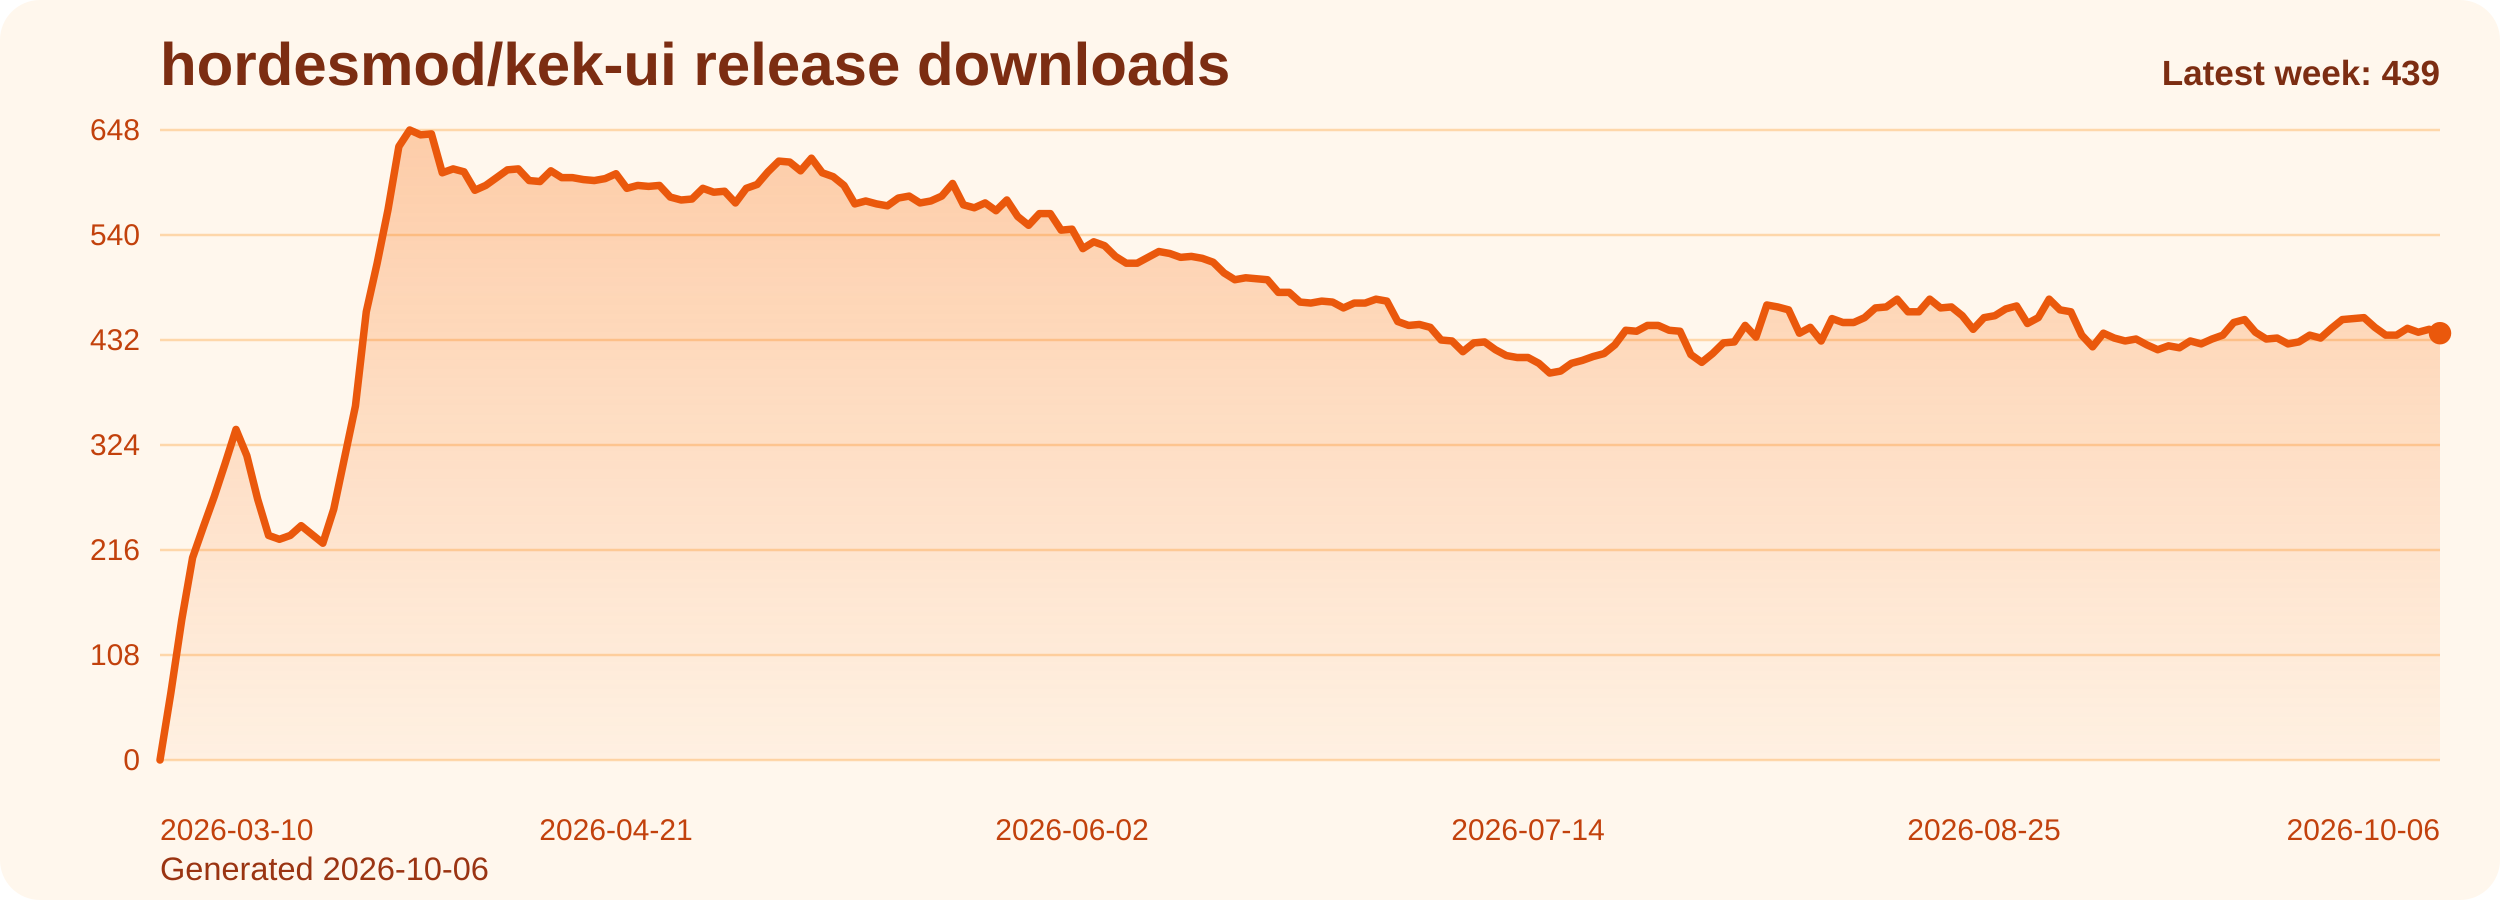
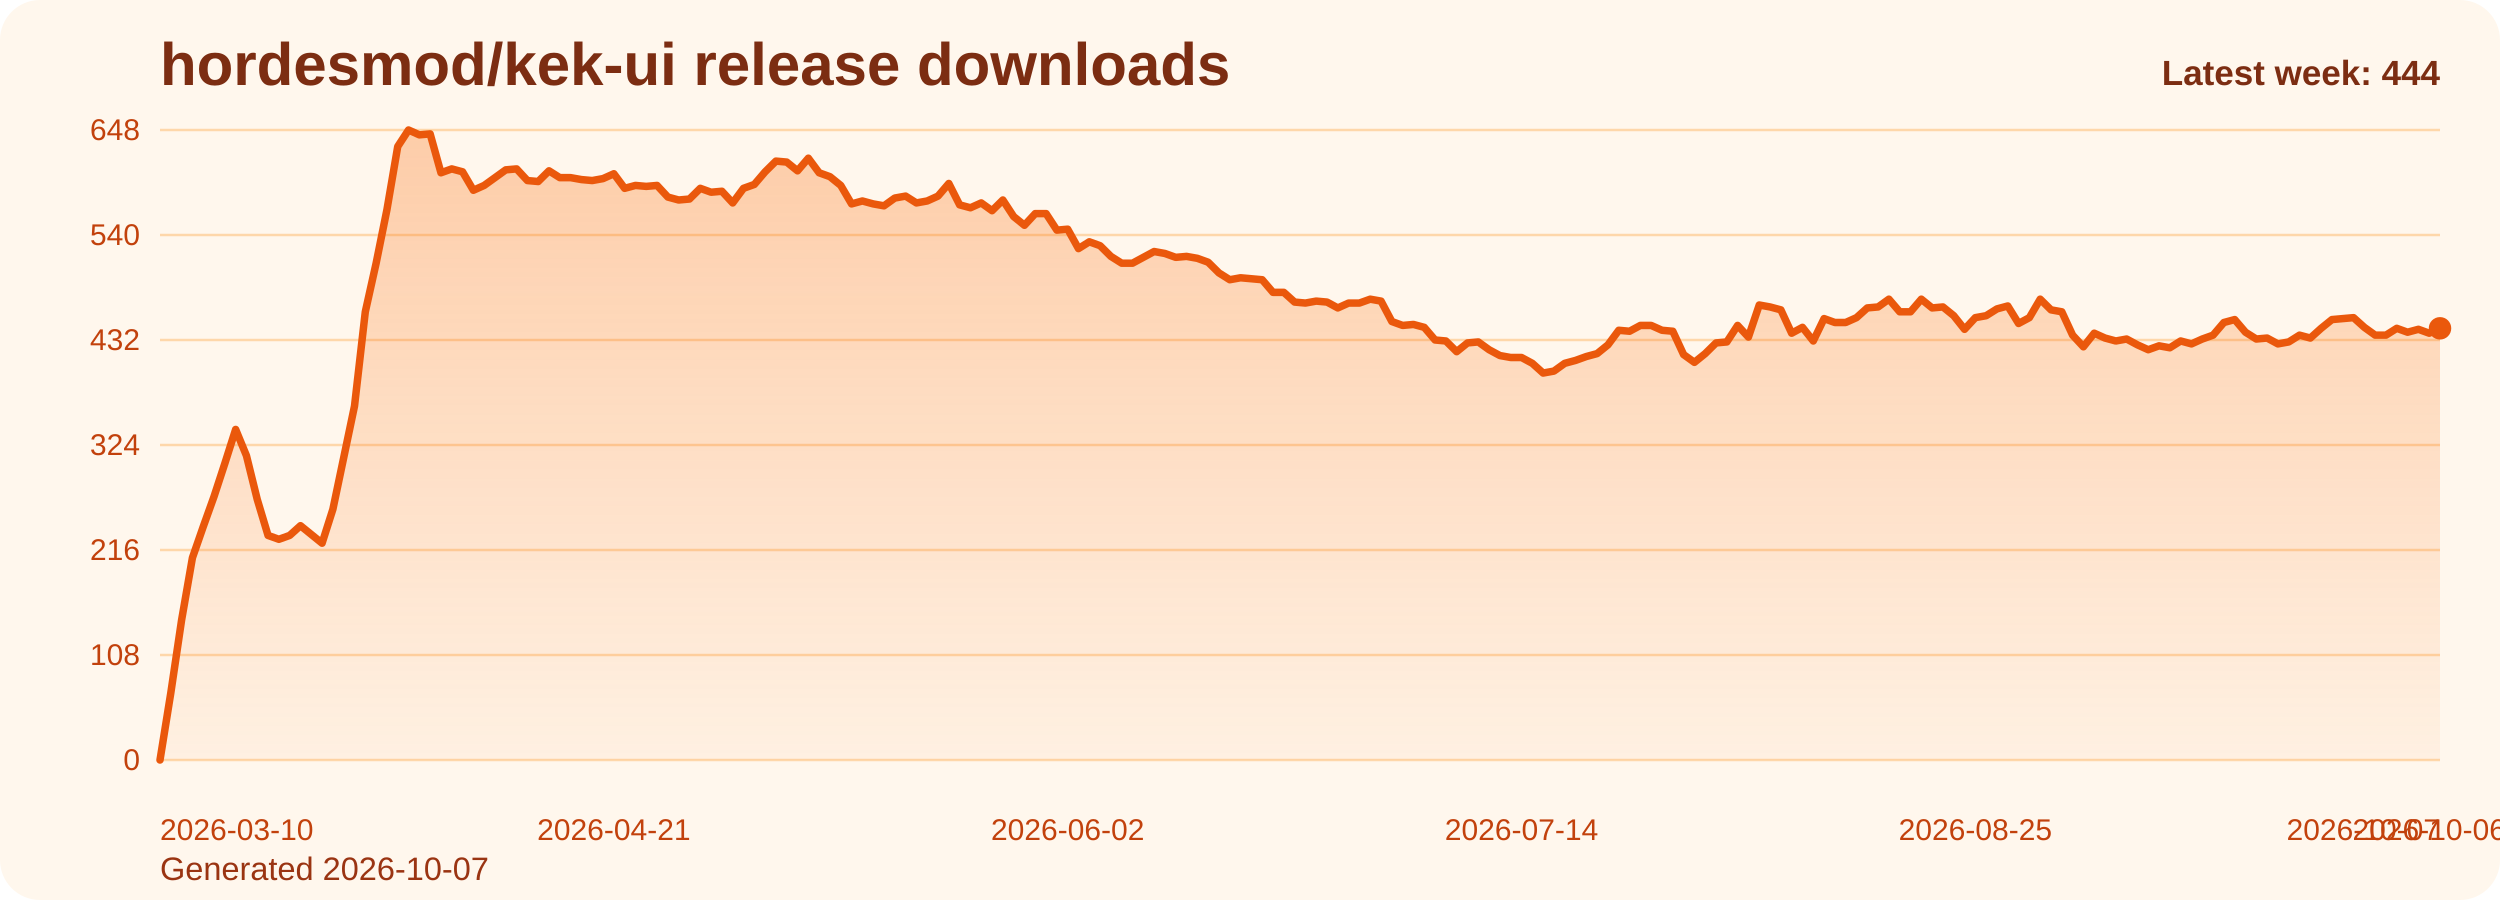
<svg xmlns="http://www.w3.org/2000/svg" viewBox="0 0 1000 360" role="img" aria-label="hordesmod/kek-ui release downloads chart">
  <defs>
    <linearGradient id="fill-weekly-orange" x1="0" y1="0" x2="0" y2="1">
      <stop offset="0%" stop-color="#f97316" stop-opacity="0.32" />
      <stop offset="100%" stop-color="#f97316" stop-opacity="0.05" />
    </linearGradient>
    <style>
      .bg { fill: #fff7ed; }
      .title { font: 700 24px Arial, sans-serif; fill: #7c2d12; }
      .sub { font: 400 13px Arial, sans-serif; fill: #9a3412; }
      .grid { stroke: #fed7aa; stroke-width: 1; }
      .axis { font: 400 12px Arial, sans-serif; fill: #c2410c; }
      .line { fill: none; stroke: #ea580c; stroke-width: 3; stroke-linecap: round; stroke-linejoin: round; }
      .dot { fill: #ea580c; }
      .value { font: 600 11px Arial, sans-serif; fill: #9a3412; }
      .latest { font: 700 14px Arial, sans-serif; fill: #7c2d12; }
    </style>
  </defs>
  <rect class="bg" x="0" y="0" width="1000" height="360" rx="16" />
  <text class="title" x="64" y="34">hordesmod/kek-ui release downloads</text>
-   <text class="sub" x="64" y="352">Generated 2026-10-06</text>
+   <text class="sub" x="64" y="352">Generated 2026-10-07</text>
  <line x1="64" y1="52.00" x2="976" y2="52.00" class="grid" />
  <text x="56" y="56.00" text-anchor="end" class="axis">648</text>
  <line x1="64" y1="94.00" x2="976" y2="94.00" class="grid" />
  <text x="56" y="98.00" text-anchor="end" class="axis">540</text>
  <line x1="64" y1="136.00" x2="976" y2="136.00" class="grid" />
  <text x="56" y="140.00" text-anchor="end" class="axis">432</text>
  <line x1="64" y1="178.00" x2="976" y2="178.00" class="grid" />
  <text x="56" y="182.00" text-anchor="end" class="axis">324</text>
  <line x1="64" y1="220.00" x2="976" y2="220.00" class="grid" />
  <text x="56" y="224.00" text-anchor="end" class="axis">216</text>
  <line x1="64" y1="262.00" x2="976" y2="262.00" class="grid" />
  <text x="56" y="266.00" text-anchor="end" class="axis">108</text>
  <line x1="64" y1="304.00" x2="976" y2="304.00" class="grid" />
  <text x="56" y="308.00" text-anchor="end" class="axis">0</text>
-   <path d="M 64.00 304 L 64.00 304.00 L 68.34 277.17 L 72.69 248.00 L 77.03 223.11 L 81.37 210.67 L 85.71 198.61 L 90.06 185.39 L 94.40 171.78 L 98.74 182.28 L 103.09 199.78 L 107.43 214.17 L 111.77 215.72 L 116.11 214.17 L 120.46 210.28 L 124.80 213.78 L 129.14 217.28 L 133.49 203.67 L 137.83 183.06 L 142.17 162.44 L 146.51 124.72 L 150.86 105.28 L 155.20 83.89 L 159.54 58.61 L 163.89 52.00 L 168.23 53.94 L 172.57 53.56 L 176.91 69.11 L 181.26 67.56 L 185.60 68.72 L 189.94 76.11 L 194.29 74.17 L 198.63 71.06 L 202.97 67.94 L 207.31 67.56 L 211.66 72.22 L 216.00 72.61 L 220.34 68.33 L 224.69 71.06 L 229.03 71.06 L 233.37 71.83 L 237.71 72.22 L 242.06 71.44 L 246.40 69.50 L 250.74 75.33 L 255.09 74.17 L 259.43 74.56 L 263.77 74.17 L 268.11 78.83 L 272.46 80.00 L 276.80 79.61 L 281.14 75.33 L 285.49 76.89 L 289.83 76.50 L 294.17 81.17 L 298.51 75.33 L 302.86 73.78 L 307.20 68.72 L 311.54 64.44 L 315.89 64.83 L 320.23 68.33 L 324.57 63.28 L 328.91 69.11 L 333.26 70.67 L 337.60 74.17 L 341.94 81.56 L 346.29 80.39 L 350.63 81.56 L 354.97 82.33 L 359.31 79.22 L 363.66 78.44 L 368.00 81.17 L 372.34 80.39 L 376.69 78.44 L 381.03 73.39 L 385.37 81.94 L 389.71 83.11 L 394.06 81.17 L 398.40 84.28 L 402.74 80.00 L 407.09 86.61 L 411.43 90.11 L 415.77 85.44 L 420.11 85.44 L 424.46 92.06 L 428.80 91.67 L 433.14 99.44 L 437.49 96.72 L 441.83 98.28 L 446.17 102.56 L 450.51 105.28 L 454.86 105.28 L 459.20 102.94 L 463.54 100.61 L 467.89 101.39 L 472.23 102.94 L 476.57 102.56 L 480.91 103.33 L 485.26 104.89 L 489.60 109.17 L 493.94 111.89 L 498.29 111.11 L 502.63 111.50 L 506.97 111.89 L 511.31 116.94 L 515.66 116.94 L 520.00 120.83 L 524.34 121.22 L 528.69 120.44 L 533.03 120.83 L 537.37 123.17 L 541.71 121.22 L 546.06 121.22 L 550.40 119.67 L 554.74 120.44 L 559.09 128.61 L 563.43 130.17 L 567.77 129.78 L 572.11 130.94 L 576.46 136.00 L 580.80 136.39 L 585.14 140.67 L 589.49 137.17 L 593.83 136.78 L 598.17 139.89 L 602.51 142.22 L 606.86 143.00 L 611.20 143.00 L 615.54 145.33 L 619.89 149.22 L 624.23 148.44 L 628.57 145.33 L 632.91 144.17 L 637.26 142.61 L 641.60 141.44 L 645.94 137.94 L 650.29 132.11 L 654.63 132.50 L 658.97 130.17 L 663.31 130.17 L 667.66 132.11 L 672.00 132.50 L 676.34 141.83 L 680.69 144.94 L 685.03 141.44 L 689.37 137.17 L 693.71 136.78 L 698.06 130.17 L 702.40 134.83 L 706.74 122.00 L 711.09 122.78 L 715.43 123.94 L 719.77 133.28 L 724.11 130.94 L 728.46 136.39 L 732.80 127.44 L 737.14 129.00 L 741.49 129.00 L 745.83 127.06 L 750.17 123.17 L 754.51 122.78 L 758.86 119.67 L 763.20 124.72 L 767.54 124.72 L 771.89 119.67 L 776.23 123.17 L 780.57 122.78 L 784.91 126.28 L 789.26 131.72 L 793.60 127.06 L 797.94 126.28 L 802.29 123.56 L 806.63 122.39 L 810.97 129.39 L 815.31 127.06 L 819.66 119.67 L 824.00 123.94 L 828.34 124.72 L 832.69 134.06 L 837.03 138.72 L 841.37 133.28 L 845.71 135.22 L 850.06 136.39 L 854.40 135.61 L 858.74 137.94 L 863.09 139.89 L 867.43 138.33 L 871.77 139.11 L 876.11 136.39 L 880.46 137.56 L 884.80 135.61 L 889.14 134.06 L 893.49 129.00 L 897.83 127.83 L 902.17 132.89 L 906.51 135.61 L 910.86 135.22 L 915.20 137.56 L 919.54 136.78 L 923.89 134.06 L 928.23 135.22 L 932.57 131.33 L 936.91 127.83 L 941.26 127.44 L 945.60 127.06 L 949.94 130.94 L 954.29 134.06 L 958.63 134.06 L 962.97 131.33 L 967.31 132.89 L 971.66 131.72 L 976.00 133.28 L 976.00 304 Z" fill="url(#fill-weekly-orange)" />
-   <polyline class="line" points="64.00,304.00 68.34,277.17 72.69,248.00 77.03,223.11 81.37,210.67 85.71,198.61 90.06,185.39 94.40,171.78 98.74,182.28 103.09,199.78 107.43,214.17 111.77,215.72 116.11,214.17 120.46,210.28 124.80,213.78 129.14,217.28 133.49,203.67 137.83,183.06 142.17,162.44 146.51,124.72 150.86,105.28 155.20,83.89 159.54,58.61 163.89,52.00 168.23,53.94 172.57,53.56 176.91,69.11 181.26,67.56 185.60,68.72 189.94,76.11 194.29,74.17 198.63,71.06 202.97,67.94 207.31,67.56 211.66,72.22 216.00,72.61 220.34,68.33 224.69,71.06 229.03,71.06 233.37,71.83 237.71,72.22 242.06,71.44 246.40,69.50 250.74,75.33 255.09,74.17 259.43,74.56 263.77,74.17 268.11,78.83 272.46,80.00 276.80,79.61 281.14,75.33 285.49,76.89 289.83,76.50 294.17,81.17 298.51,75.33 302.86,73.78 307.20,68.72 311.54,64.44 315.89,64.83 320.23,68.33 324.57,63.28 328.91,69.11 333.26,70.67 337.60,74.17 341.94,81.56 346.29,80.39 350.63,81.56 354.97,82.33 359.31,79.22 363.66,78.44 368.00,81.17 372.34,80.39 376.69,78.44 381.03,73.39 385.37,81.94 389.71,83.11 394.06,81.17 398.40,84.28 402.74,80.00 407.09,86.61 411.43,90.11 415.77,85.44 420.11,85.44 424.46,92.06 428.80,91.67 433.14,99.44 437.49,96.72 441.83,98.28 446.17,102.56 450.51,105.28 454.86,105.28 459.20,102.94 463.54,100.61 467.89,101.39 472.23,102.94 476.57,102.56 480.91,103.33 485.26,104.89 489.60,109.17 493.94,111.89 498.29,111.11 502.63,111.50 506.97,111.89 511.31,116.94 515.66,116.94 520.00,120.83 524.34,121.22 528.69,120.44 533.03,120.83 537.37,123.17 541.71,121.22 546.06,121.22 550.40,119.67 554.74,120.44 559.09,128.61 563.43,130.17 567.77,129.78 572.11,130.94 576.46,136.00 580.80,136.39 585.14,140.67 589.49,137.17 593.83,136.78 598.17,139.89 602.51,142.22 606.86,143.00 611.20,143.00 615.54,145.33 619.89,149.22 624.23,148.44 628.57,145.33 632.91,144.17 637.26,142.61 641.60,141.44 645.94,137.94 650.29,132.11 654.63,132.50 658.97,130.17 663.31,130.17 667.66,132.11 672.00,132.50 676.34,141.83 680.69,144.94 685.03,141.44 689.37,137.17 693.71,136.78 698.06,130.17 702.40,134.83 706.74,122.00 711.09,122.78 715.43,123.94 719.77,133.28 724.11,130.94 728.46,136.39 732.80,127.44 737.14,129.00 741.49,129.00 745.83,127.06 750.17,123.17 754.51,122.78 758.86,119.67 763.20,124.72 767.54,124.72 771.89,119.67 776.23,123.17 780.57,122.78 784.91,126.28 789.26,131.72 793.60,127.06 797.94,126.28 802.29,123.56 806.63,122.39 810.97,129.39 815.31,127.06 819.66,119.67 824.00,123.94 828.34,124.72 832.69,134.06 837.03,138.72 841.37,133.28 845.71,135.22 850.06,136.39 854.40,135.61 858.74,137.94 863.09,139.89 867.43,138.33 871.77,139.11 876.11,136.39 880.46,137.56 884.80,135.61 889.14,134.06 893.49,129.00 897.83,127.83 902.17,132.89 906.51,135.61 910.86,135.22 915.20,137.56 919.54,136.78 923.89,134.06 928.23,135.22 932.57,131.33 936.91,127.83 941.26,127.44 945.60,127.06 949.94,130.94 954.29,134.06 958.63,134.06 962.97,131.33 967.31,132.89 971.66,131.72 976.00,133.28" />
-   <circle class="dot" cx="976.00" cy="133.28" r="4.5" />
+   <path d="M 64.00 304 L 64.00 304.00 L 68.32 277.17 L 72.64 248.00 L 76.97 223.11 L 81.29 210.67 L 85.61 198.61 L 89.93 185.39 L 94.26 171.78 L 98.58 182.28 L 102.90 199.78 L 107.22 214.17 L 111.55 215.72 L 115.87 214.17 L 120.19 210.28 L 124.51 213.78 L 128.83 217.28 L 133.16 203.67 L 137.48 183.06 L 141.80 162.44 L 146.12 124.72 L 150.45 105.28 L 154.77 83.89 L 159.09 58.61 L 163.41 52.00 L 167.73 53.94 L 172.06 53.56 L 176.38 69.11 L 180.70 67.56 L 185.02 68.72 L 189.35 76.11 L 193.67 74.17 L 197.99 71.06 L 202.31 67.94 L 206.64 67.56 L 210.96 72.22 L 215.28 72.61 L 219.60 68.33 L 223.92 71.06 L 228.25 71.06 L 232.57 71.83 L 236.89 72.22 L 241.21 71.44 L 245.54 69.50 L 249.86 75.33 L 254.18 74.17 L 258.50 74.56 L 262.82 74.17 L 267.15 78.83 L 271.47 80.00 L 275.79 79.61 L 280.11 75.33 L 284.44 76.89 L 288.76 76.50 L 293.08 81.17 L 297.40 75.33 L 301.73 73.78 L 306.05 68.72 L 310.37 64.44 L 314.69 64.83 L 319.01 68.33 L 323.34 63.28 L 327.66 69.11 L 331.98 70.67 L 336.30 74.17 L 340.63 81.56 L 344.95 80.39 L 349.27 81.56 L 353.59 82.33 L 357.91 79.22 L 362.24 78.44 L 366.56 81.17 L 370.88 80.39 L 375.20 78.44 L 379.53 73.39 L 383.85 81.94 L 388.17 83.11 L 392.49 81.17 L 396.82 84.28 L 401.14 80.00 L 405.46 86.61 L 409.78 90.11 L 414.10 85.44 L 418.43 85.44 L 422.75 92.06 L 427.07 91.67 L 431.39 99.44 L 435.72 96.72 L 440.04 98.28 L 444.36 102.56 L 448.68 105.28 L 453.00 105.28 L 457.33 102.94 L 461.65 100.61 L 465.97 101.39 L 470.29 102.94 L 474.62 102.56 L 478.94 103.33 L 483.26 104.89 L 487.58 109.17 L 491.91 111.89 L 496.23 111.11 L 500.55 111.50 L 504.87 111.89 L 509.19 116.94 L 513.52 116.94 L 517.84 120.83 L 522.16 121.22 L 526.48 120.44 L 530.81 120.83 L 535.13 123.17 L 539.45 121.22 L 543.77 121.22 L 548.09 119.67 L 552.42 120.44 L 556.74 128.61 L 561.06 130.17 L 565.38 129.78 L 569.71 130.94 L 574.03 136.00 L 578.35 136.39 L 582.67 140.67 L 587.00 137.17 L 591.32 136.78 L 595.64 139.89 L 599.96 142.22 L 604.28 143.00 L 608.61 143.00 L 612.93 145.33 L 617.25 149.22 L 621.57 148.44 L 625.90 145.33 L 630.22 144.17 L 634.54 142.61 L 638.86 141.44 L 643.18 137.94 L 647.51 132.11 L 651.83 132.50 L 656.15 130.17 L 660.47 130.17 L 664.80 132.11 L 669.12 132.50 L 673.44 141.83 L 677.76 144.94 L 682.09 141.44 L 686.41 137.17 L 690.73 136.78 L 695.05 130.17 L 699.37 134.83 L 703.70 122.00 L 708.02 122.78 L 712.34 123.94 L 716.66 133.28 L 720.99 130.94 L 725.31 136.39 L 729.63 127.44 L 733.95 129.00 L 738.27 129.00 L 742.60 127.06 L 746.92 123.17 L 751.24 122.78 L 755.56 119.67 L 759.89 124.72 L 764.21 124.72 L 768.53 119.67 L 772.85 123.17 L 777.18 122.78 L 781.50 126.28 L 785.82 131.72 L 790.14 127.06 L 794.46 126.28 L 798.79 123.56 L 803.11 122.39 L 807.43 129.39 L 811.75 127.06 L 816.08 119.67 L 820.40 123.94 L 824.72 124.72 L 829.04 134.06 L 833.36 138.72 L 837.69 133.28 L 842.01 135.22 L 846.33 136.39 L 850.65 135.61 L 854.98 137.94 L 859.30 139.89 L 863.62 138.33 L 867.94 139.11 L 872.27 136.39 L 876.59 137.56 L 880.91 135.61 L 885.23 134.06 L 889.55 129.00 L 893.88 127.83 L 898.20 132.89 L 902.52 135.61 L 906.84 135.22 L 911.17 137.56 L 915.49 136.78 L 919.81 134.06 L 924.13 135.22 L 928.45 131.33 L 932.78 127.83 L 937.10 127.44 L 941.42 127.06 L 945.74 130.94 L 950.07 134.06 L 954.39 134.06 L 958.71 131.33 L 963.03 132.89 L 967.36 131.72 L 971.68 133.28 L 976.00 131.33 L 976.00 304 Z" fill="url(#fill-weekly-orange)" />
+   <polyline class="line" points="64.00,304.00 68.32,277.17 72.64,248.00 76.97,223.11 81.29,210.67 85.61,198.61 89.93,185.39 94.26,171.78 98.58,182.28 102.90,199.78 107.22,214.17 111.55,215.72 115.87,214.17 120.19,210.28 124.51,213.78 128.83,217.28 133.16,203.67 137.48,183.06 141.80,162.44 146.12,124.72 150.45,105.28 154.77,83.89 159.09,58.61 163.41,52.00 167.73,53.94 172.06,53.56 176.38,69.11 180.70,67.56 185.02,68.72 189.35,76.11 193.67,74.17 197.99,71.06 202.31,67.94 206.64,67.56 210.96,72.22 215.28,72.61 219.60,68.33 223.92,71.06 228.25,71.06 232.57,71.83 236.89,72.22 241.21,71.44 245.54,69.50 249.86,75.33 254.18,74.17 258.50,74.56 262.82,74.17 267.15,78.83 271.47,80.00 275.79,79.61 280.11,75.33 284.44,76.89 288.76,76.50 293.08,81.17 297.40,75.33 301.73,73.78 306.05,68.72 310.37,64.44 314.69,64.83 319.01,68.33 323.34,63.28 327.66,69.11 331.98,70.67 336.30,74.17 340.63,81.56 344.95,80.39 349.27,81.56 353.59,82.33 357.91,79.22 362.24,78.44 366.56,81.17 370.88,80.39 375.20,78.44 379.53,73.39 383.85,81.94 388.17,83.11 392.49,81.17 396.82,84.28 401.14,80.00 405.46,86.61 409.78,90.11 414.10,85.44 418.43,85.44 422.75,92.06 427.07,91.67 431.39,99.44 435.72,96.72 440.04,98.28 444.36,102.56 448.68,105.28 453.00,105.28 457.33,102.94 461.65,100.61 465.97,101.39 470.29,102.94 474.62,102.56 478.94,103.33 483.26,104.89 487.58,109.17 491.91,111.89 496.23,111.11 500.55,111.50 504.87,111.89 509.19,116.94 513.52,116.94 517.84,120.83 522.16,121.22 526.48,120.44 530.81,120.83 535.13,123.17 539.45,121.22 543.77,121.22 548.09,119.67 552.42,120.44 556.74,128.61 561.06,130.17 565.38,129.78 569.71,130.94 574.03,136.00 578.35,136.39 582.67,140.67 587.00,137.17 591.32,136.78 595.64,139.89 599.96,142.22 604.28,143.00 608.61,143.00 612.93,145.33 617.25,149.22 621.57,148.44 625.90,145.33 630.22,144.17 634.54,142.61 638.86,141.44 643.18,137.94 647.51,132.11 651.83,132.50 656.15,130.17 660.47,130.17 664.80,132.11 669.12,132.50 673.44,141.83 677.76,144.94 682.09,141.44 686.41,137.17 690.73,136.78 695.05,130.17 699.37,134.83 703.70,122.00 708.02,122.78 712.34,123.94 716.66,133.28 720.99,130.94 725.31,136.39 729.63,127.44 733.95,129.00 738.27,129.00 742.60,127.06 746.92,123.17 751.24,122.78 755.56,119.67 759.89,124.72 764.21,124.72 768.53,119.67 772.85,123.17 777.18,122.78 781.50,126.28 785.82,131.72 790.14,127.06 794.46,126.28 798.79,123.56 803.11,122.39 807.43,129.39 811.75,127.06 816.08,119.67 820.40,123.94 824.72,124.72 829.04,134.06 833.36,138.72 837.69,133.28 842.01,135.22 846.33,136.39 850.65,135.61 854.98,137.94 859.30,139.89 863.62,138.33 867.94,139.11 872.27,136.39 876.59,137.56 880.91,135.61 885.23,134.06 889.55,129.00 893.88,127.83 898.20,132.89 902.52,135.61 906.84,135.22 911.17,137.56 915.49,136.78 919.81,134.06 924.13,135.22 928.45,131.33 932.78,127.83 937.10,127.44 941.42,127.06 945.74,130.94 950.07,134.06 954.39,134.06 958.71,131.33 963.03,132.89 967.36,131.72 971.68,133.28 976.00,131.33" />
+   <circle class="dot" cx="976.00" cy="131.33" r="4.5" />
  <text class="axis" x="64.00" y="336" text-anchor="start">2026-03-10</text>
-   <text class="axis" x="246.40" y="336" text-anchor="middle">2026-04-21</text>
-   <text class="axis" x="428.80" y="336" text-anchor="middle">2026-06-02</text>
-   <text class="axis" x="611.20" y="336" text-anchor="middle">2026-07-14</text>
-   <text class="axis" x="793.60" y="336" text-anchor="middle">2026-08-25</text>
-   <text class="axis" x="976.00" y="336" text-anchor="end">2026-10-06</text>
-   <text class="latest" x="976" y="34" text-anchor="end">Latest week: 439</text>
+   <text class="axis" x="245.54" y="336" text-anchor="middle">2026-04-21</text>
+   <text class="axis" x="427.07" y="336" text-anchor="middle">2026-06-02</text>
+   <text class="axis" x="608.61" y="336" text-anchor="middle">2026-07-14</text>
+   <text class="axis" x="790.14" y="336" text-anchor="middle">2026-08-25</text>
+   <text class="axis" x="971.68" y="336" text-anchor="middle">2026-10-06</text>
+   <text class="axis" x="976.00" y="336" text-anchor="end">2026-10-07</text>
+   <text class="latest" x="976" y="34" text-anchor="end">Latest week: 444</text>
</svg>
